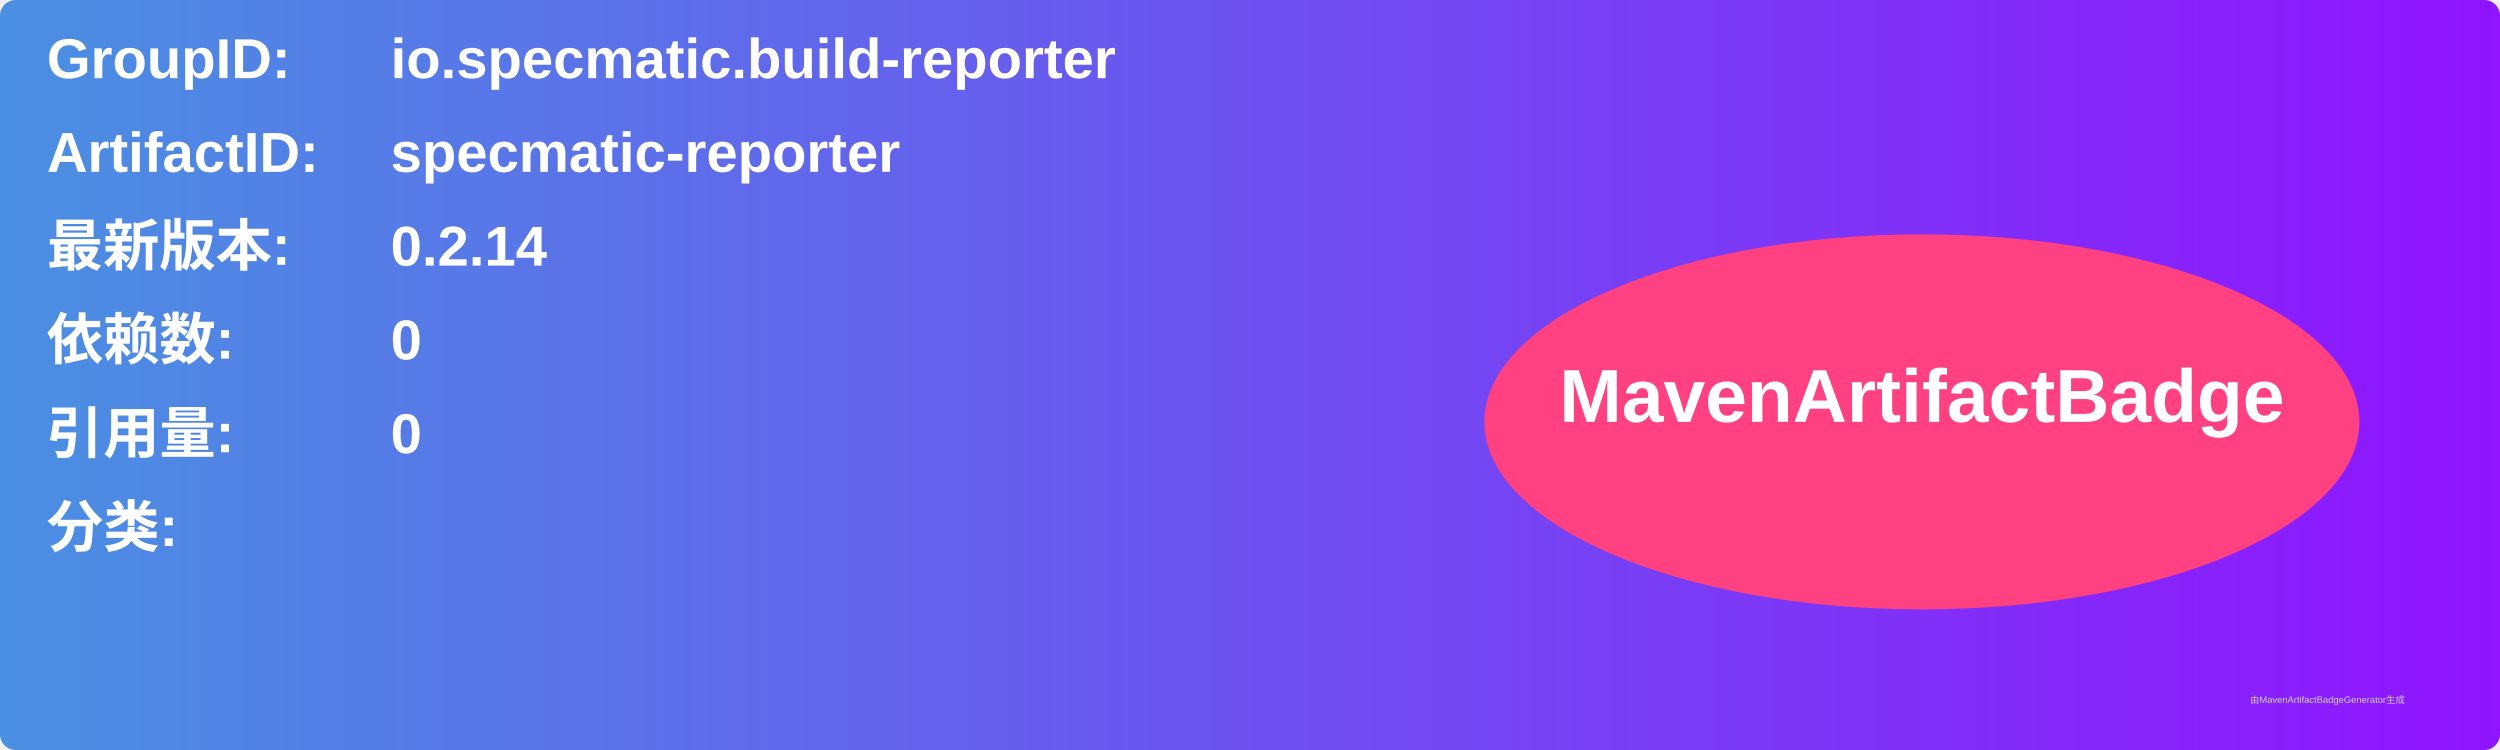
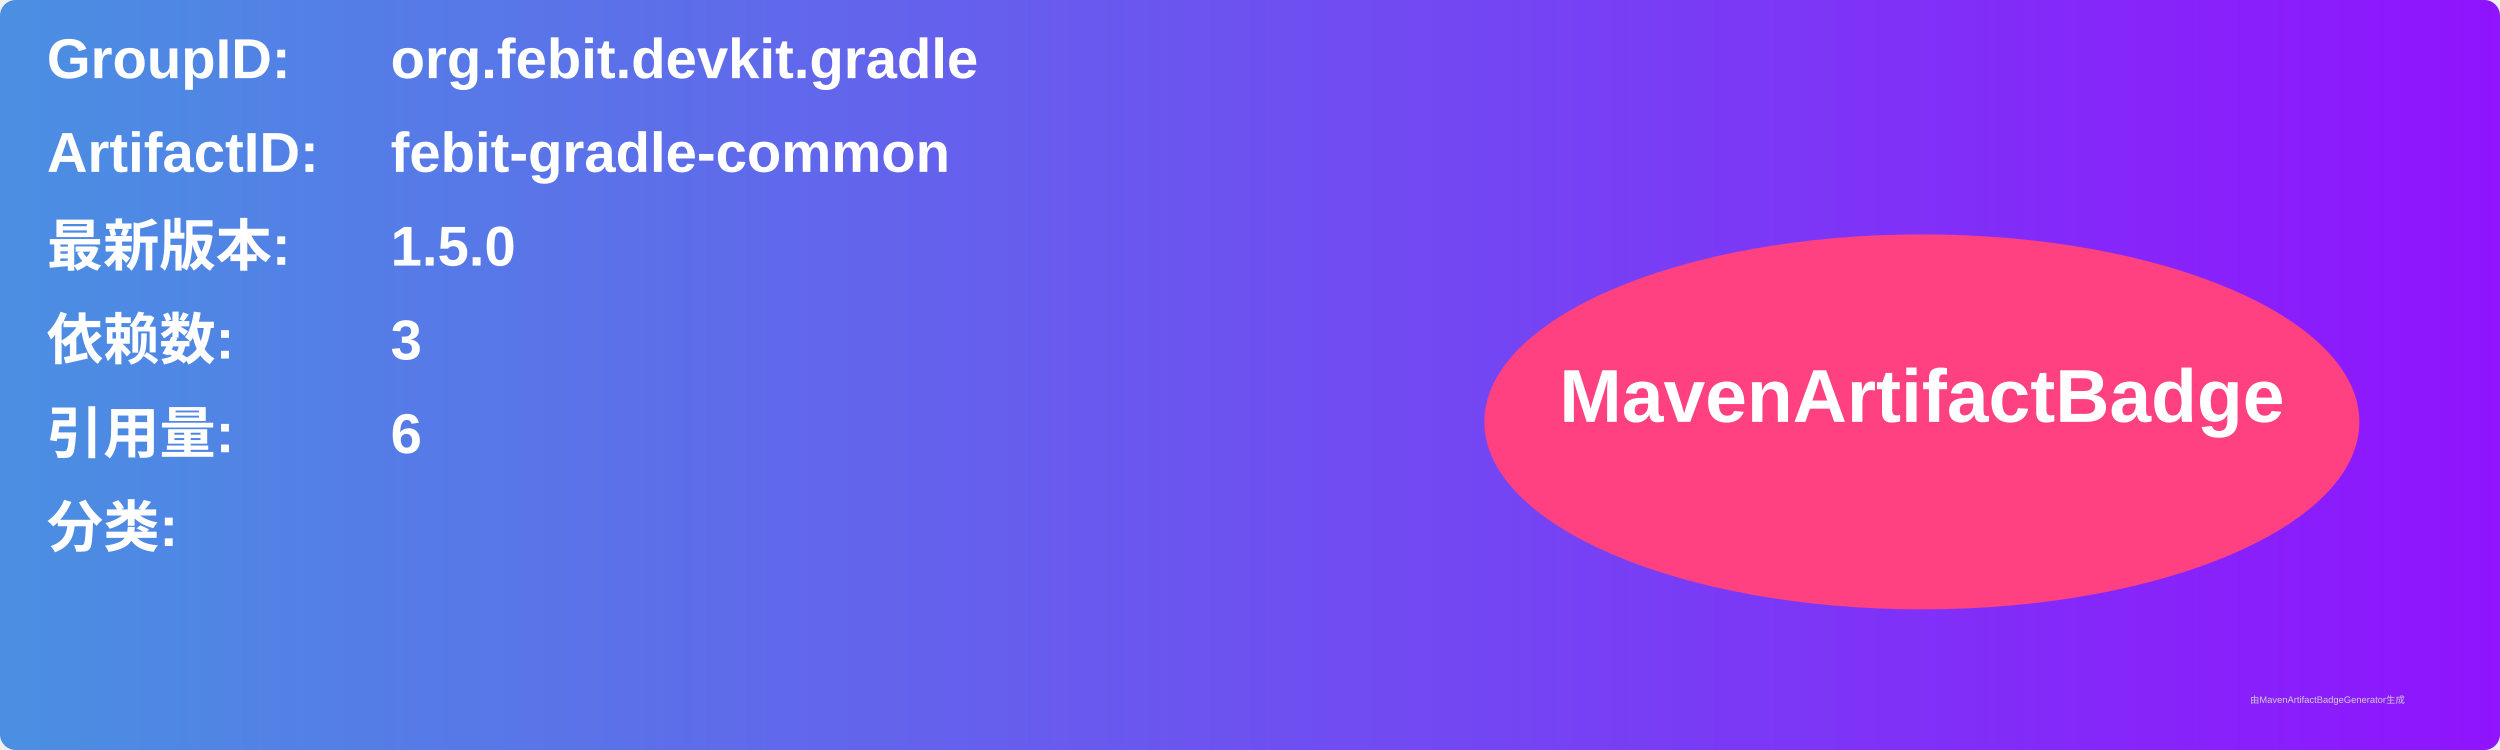
<svg xmlns="http://www.w3.org/2000/svg" width="800" height="240" viewBox="0 0 800 240">
  <linearGradient id="grad" x1="0%" y1="0%" x2="100%" y2="0%">
    <stop offset="0%" stop-color="#4a90e2" />
    <stop offset="100%" stop-color="#9013fe" />
  </linearGradient>
  <rect width="100%" height="100%" rx="5" ry="5" fill="url(#grad)" />
  <g transform="translate(15, 15)">
    <text x="0" y="10" font-family="Arial" font-size="18" fill="white" font-weight="bold" width="260">GroupID:</text>
-     <text x="110" y="10" font-family="Arial" font-size="18" fill="white" font-weight="bold" width="460">io.specmatic.build-reporter</text>
+     <text x="110" y="10" font-family="Arial" font-size="18" fill="white" font-weight="bold" width="460">org.febit.devkit.gradle</text>
    <text x="0" y="40" font-family="Arial" font-size="18" fill="white" font-weight="bold" width="260">ArtifactID:</text>
-     <text x="110" y="40" font-family="Arial" font-size="18" fill="white" font-weight="bold" width="460">specmatic-reporter</text>
+     <text x="110" y="40" font-family="Arial" font-size="18" fill="white" font-weight="bold" width="460">febit-gradle-common</text>
    <text x="0" y="70" font-family="Arial" font-size="18" fill="white" font-weight="bold">最新版本:</text>
    <text x="110" y="70" font-family="Arial" font-size="18" fill="white" font-weight="bold">
-       <tspan font-weight="bold">0.2.14</tspan>
+       <tspan font-weight="bold">1.5.0</tspan>
    </text>
    <text x="0" y="100" font-family="Arial" font-size="18" fill="white" font-weight="bold">依赖数: </text>
    <text x="110" y="100" font-family="Arial" font-size="18" fill="white">
-       <tspan font-weight="bold">0</tspan>
+       <tspan font-weight="bold">3</tspan>
    </text>
    <text x="0" y="130" font-family="Arial" font-size="18" fill="white" font-weight="bold">引用量: </text>
    <text x="110" y="130" font-family="Arial" font-size="18" fill="white">
-       <tspan font-weight="bold">0</tspan>
+       <tspan font-weight="bold">6</tspan>
    </text>
    <text x="0" y="160" font-family="Arial" font-size="18" fill="white" font-weight="bold">分类:</text>
    <text x="10" y="190" font-family="Arial" font-size="10" fill="white">
      <tspan font-weight="bold" />
    </text>
    <ellipse cx="600" cy="120" rx="140" ry="60" fill="#ff4081" />
    <text x="600" y="120" text-anchor="middle" font-family="Arial" font-size="24" fill="white" font-weight="bold">MavenArtifactBadge</text>
  </g>
  <text x="720" y="225" font-family="Arial" font-size="3" fill="#d0d0d0">由MavenArtifactBadgeGenerator生成</text>
</svg>
